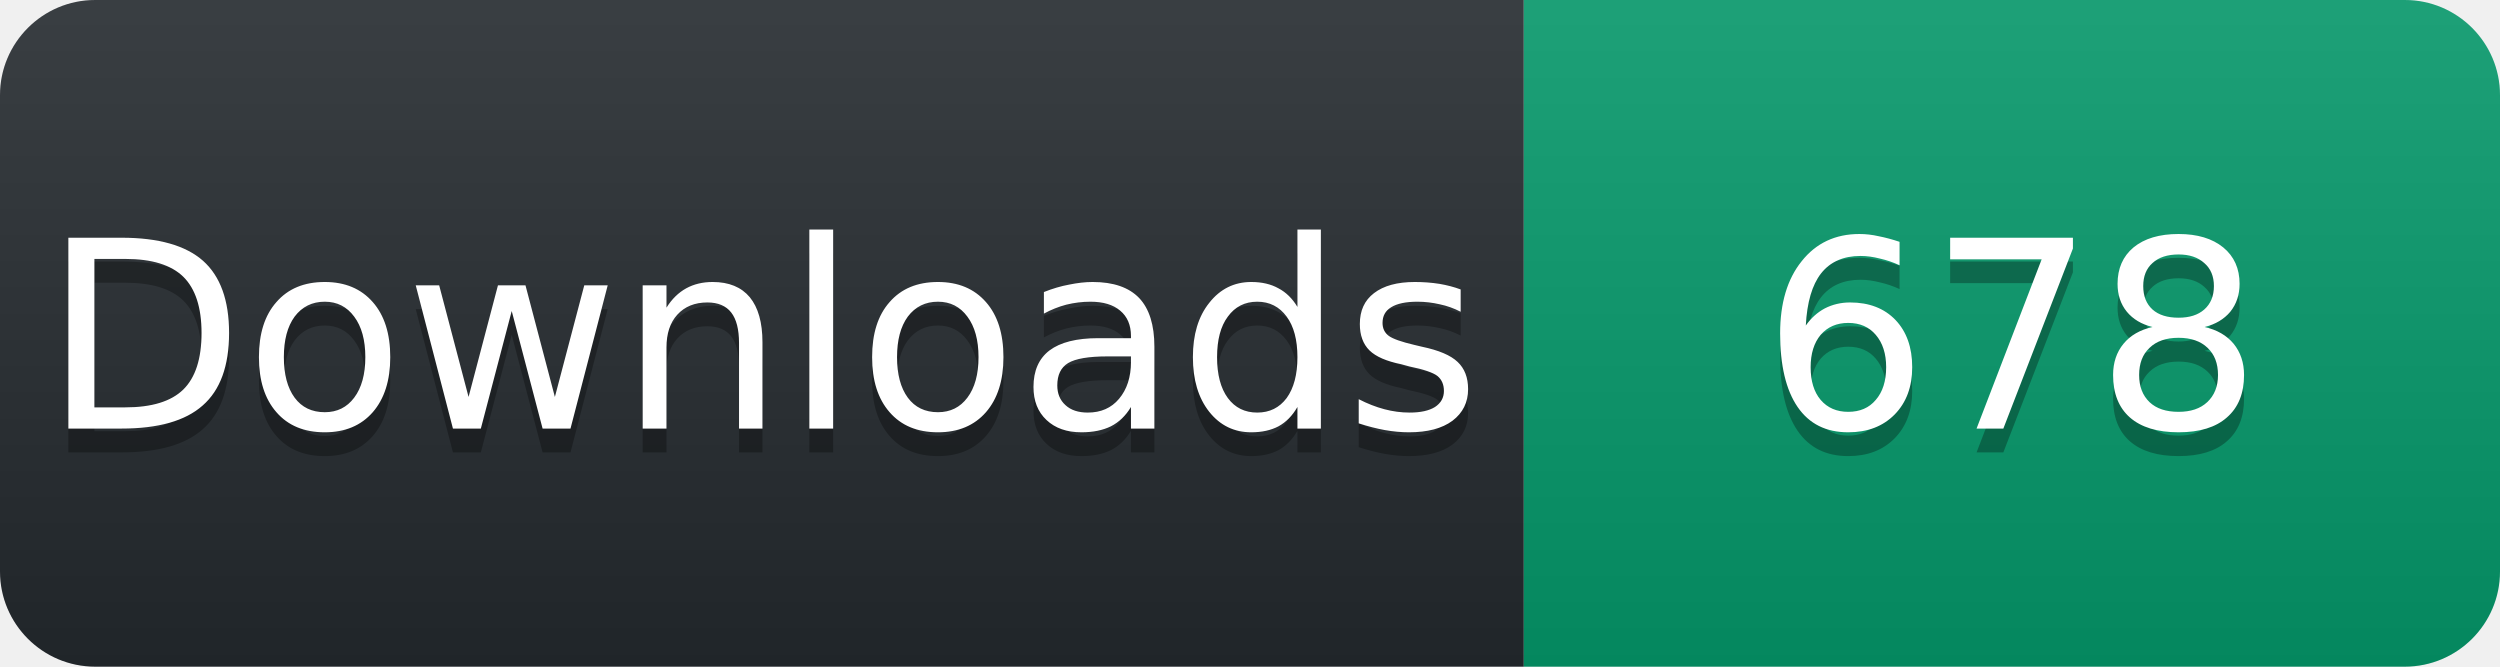
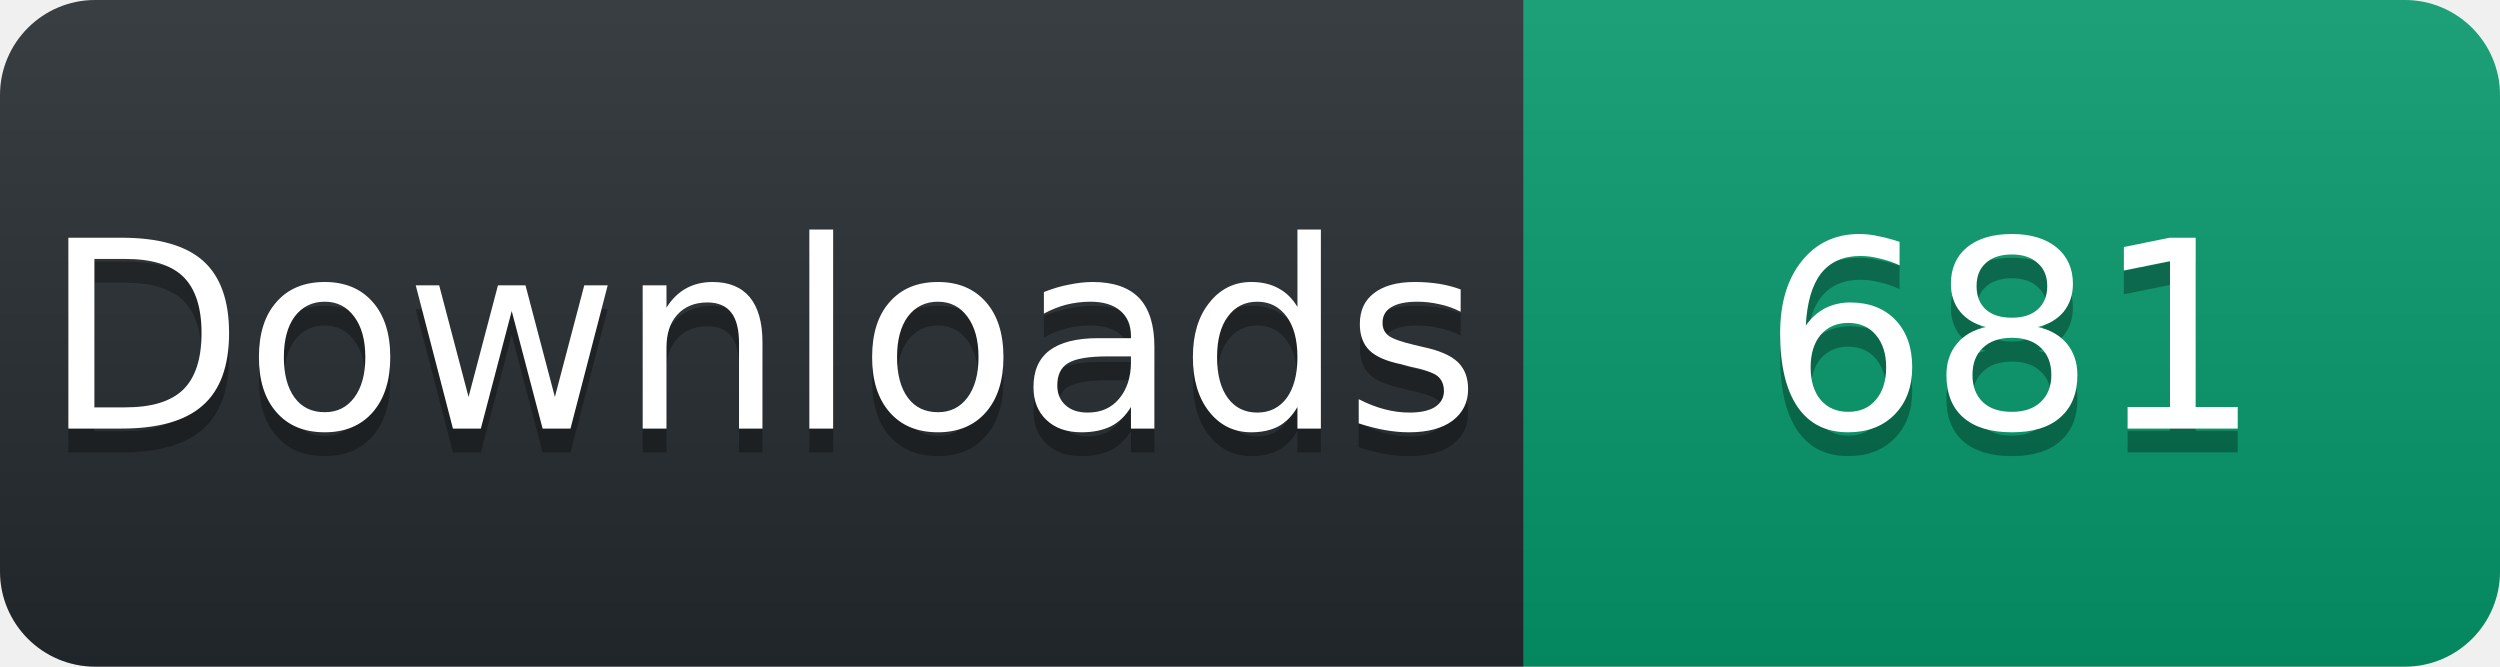
<svg xmlns="http://www.w3.org/2000/svg" width="105" height="28" viewBox="0 0 105 28">
  <linearGradient id="s" x2="0" y2="100%">
    <stop offset="0" stop-color="#fff" stop-opacity=".1" />
    <stop offset="1" stop-opacity=".1" />
  </linearGradient>
  <clipPath id="r">
    <rect width="105" height="28" rx="4" fill="#fff" />
  </clipPath>
  <g clip-path="url(#r)">
    <rect width="64" height="28" fill="#24292e" />
    <rect x="64" width="41" height="28" fill="#059669" />
    <rect width="105" height="28" fill="url(#s)" />
  </g>
  <g fill="#fff" text-anchor="middle" font-family="Verdana,Geneva,DejaVu Sans,sans-serif" font-size="11">
    <text x="32" y="19" fill="#010101" fill-opacity=".3">Downloads</text>
    <text x="32" y="18">Downloads</text>
-     <text x="84.5" y="19" fill="#010101" fill-opacity=".3">678</text>
-     <text x="84.5" y="18">678</text>
+     <text x="84.5" y="19" fill="#010101" fill-opacity=".3">681</text>
+     <text x="84.5" y="18">681</text>
  </g>
</svg>
